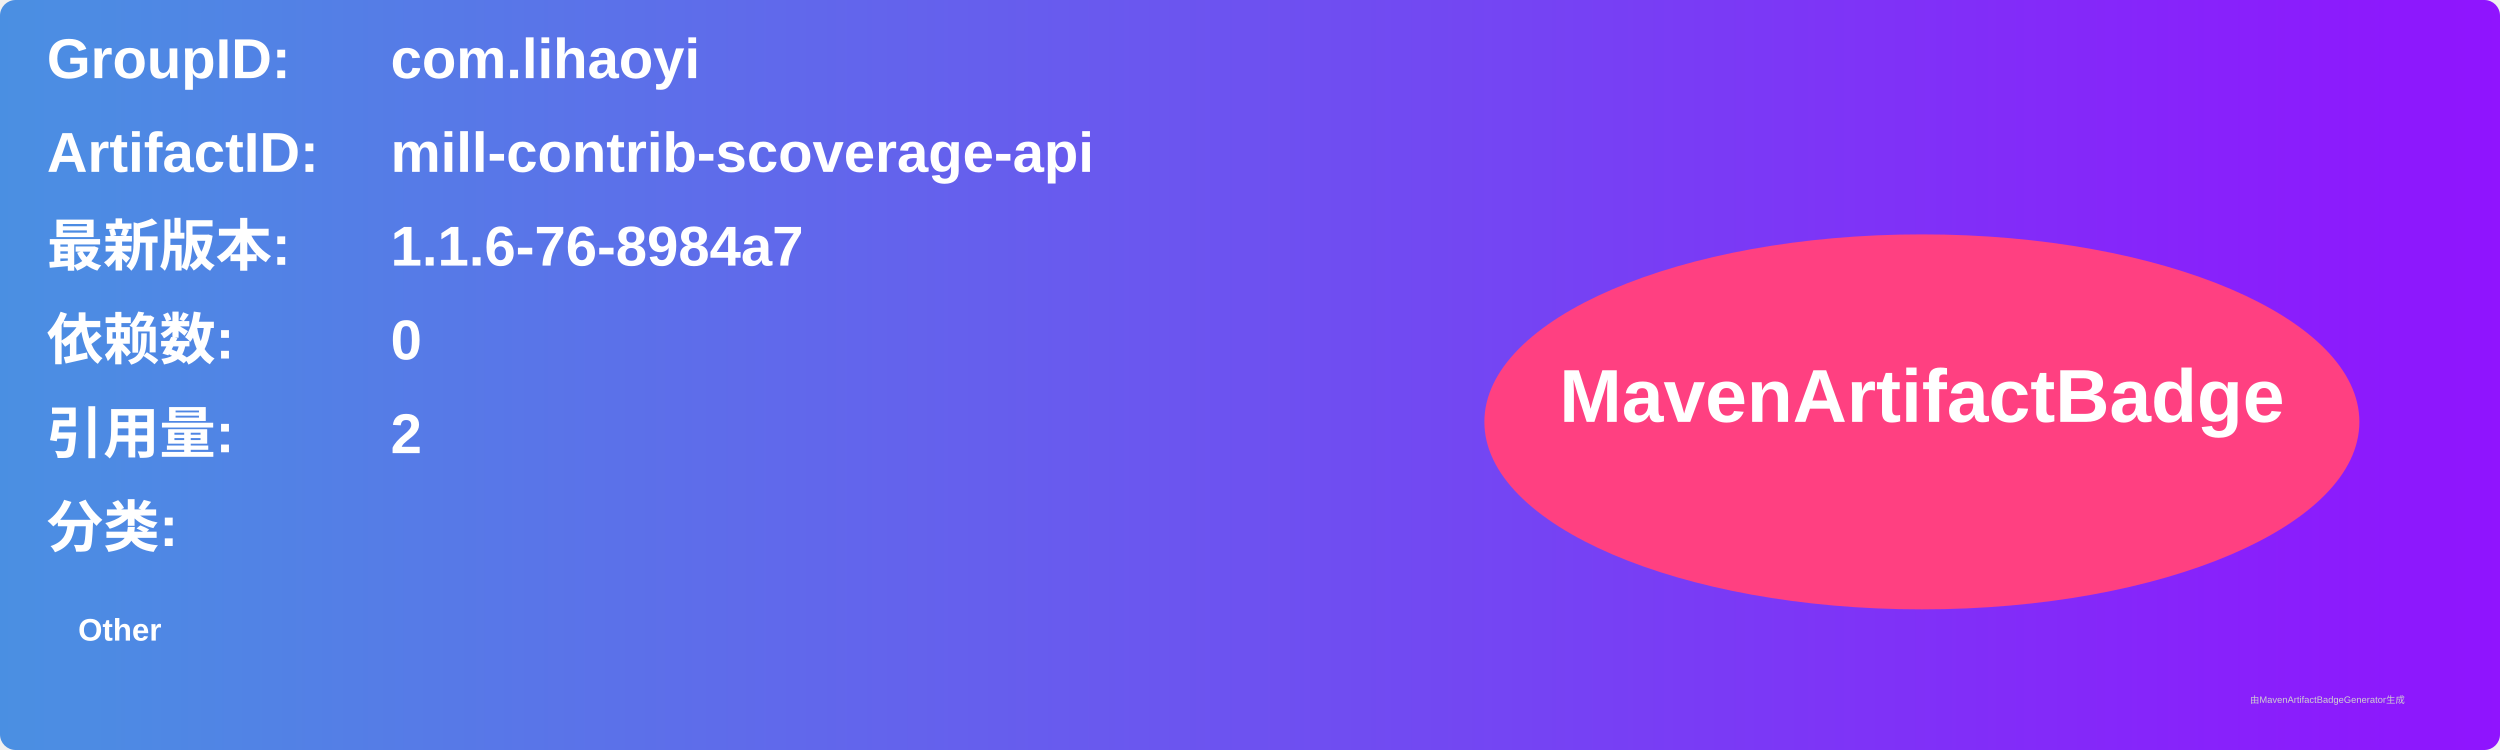
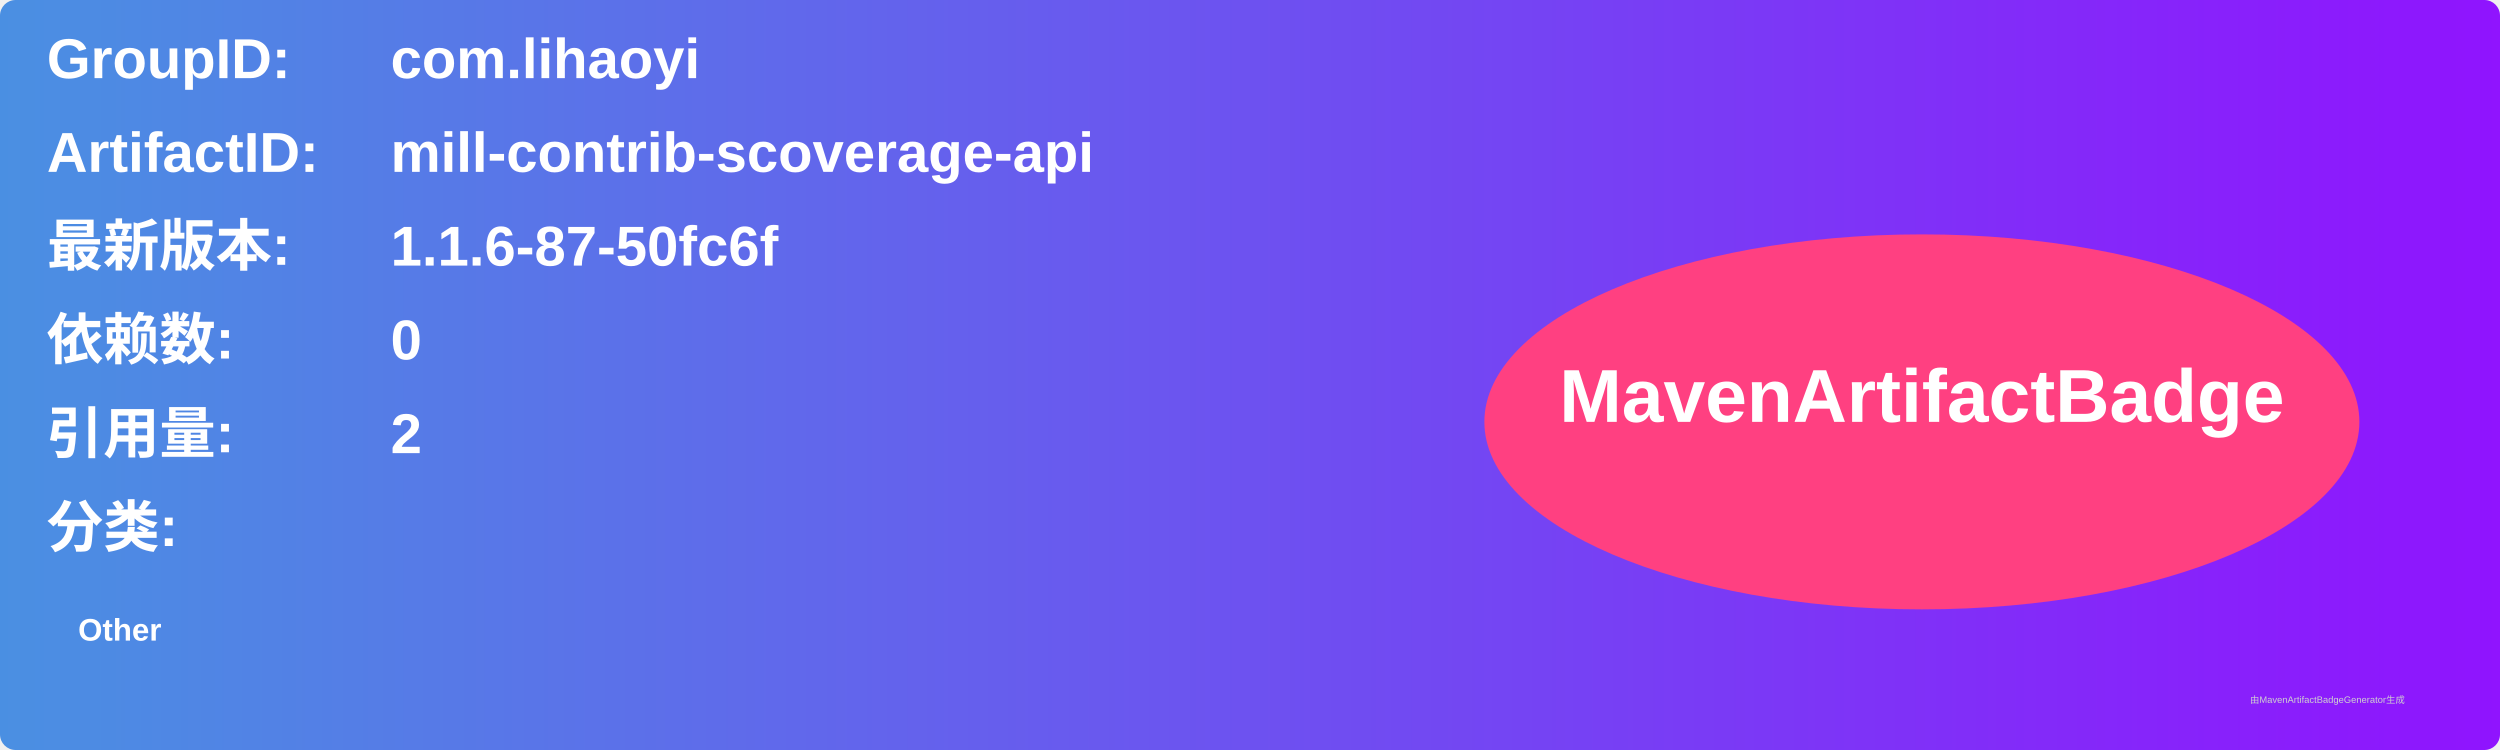
<svg xmlns="http://www.w3.org/2000/svg" width="800" height="240" viewBox="0 0 800 240">
  <linearGradient id="grad" x1="0%" y1="0%" x2="100%" y2="0%">
    <stop offset="0%" stop-color="#4a90e2" />
    <stop offset="100%" stop-color="#9013fe" />
  </linearGradient>
  <rect width="100%" height="100%" rx="5" ry="5" fill="url(#grad)" />
  <g transform="translate(15, 15)">
    <text x="0" y="10" font-family="Arial" font-size="18" fill="white" font-weight="bold" width="260">GroupID:</text>
    <text x="110" y="10" font-family="Arial" font-size="18" fill="white" font-weight="bold" width="460">com.lihaoyi</text>
    <text x="0" y="40" font-family="Arial" font-size="18" fill="white" font-weight="bold" width="260">ArtifactID:</text>
    <text x="110" y="40" font-family="Arial" font-size="18" fill="white" font-weight="bold" width="460">mill-contrib-scoverage-api</text>
    <text x="0" y="70" font-family="Arial" font-size="18" fill="white" font-weight="bold">最新版本:</text>
    <text x="110" y="70" font-family="Arial" font-size="18" fill="white" font-weight="bold">
-       <tspan font-weight="bold">1.1.6-76-8984a7</tspan>
+       <tspan font-weight="bold">1.1.6-87-50fc6f</tspan>
    </text>
    <text x="0" y="100" font-family="Arial" font-size="18" fill="white" font-weight="bold">依赖数: </text>
    <text x="110" y="100" font-family="Arial" font-size="18" fill="white">
      <tspan font-weight="bold">0</tspan>
    </text>
    <text x="0" y="130" font-family="Arial" font-size="18" fill="white" font-weight="bold">引用量: </text>
    <text x="110" y="130" font-family="Arial" font-size="18" fill="white">
      <tspan font-weight="bold">2</tspan>
    </text>
    <text x="0" y="160" font-family="Arial" font-size="18" fill="white" font-weight="bold">分类:</text>
    <text x="10" y="190" font-family="Arial" font-size="10" fill="white">
      <tspan font-weight="bold">Other</tspan>
    </text>
    <ellipse cx="600" cy="120" rx="140" ry="60" fill="#ff4081" />
    <text x="600" y="120" text-anchor="middle" font-family="Arial" font-size="24" fill="white" font-weight="bold">MavenArtifactBadge</text>
  </g>
  <text x="720" y="225" font-family="Arial" font-size="3" fill="#d0d0d0">由MavenArtifactBadgeGenerator生成</text>
</svg>
